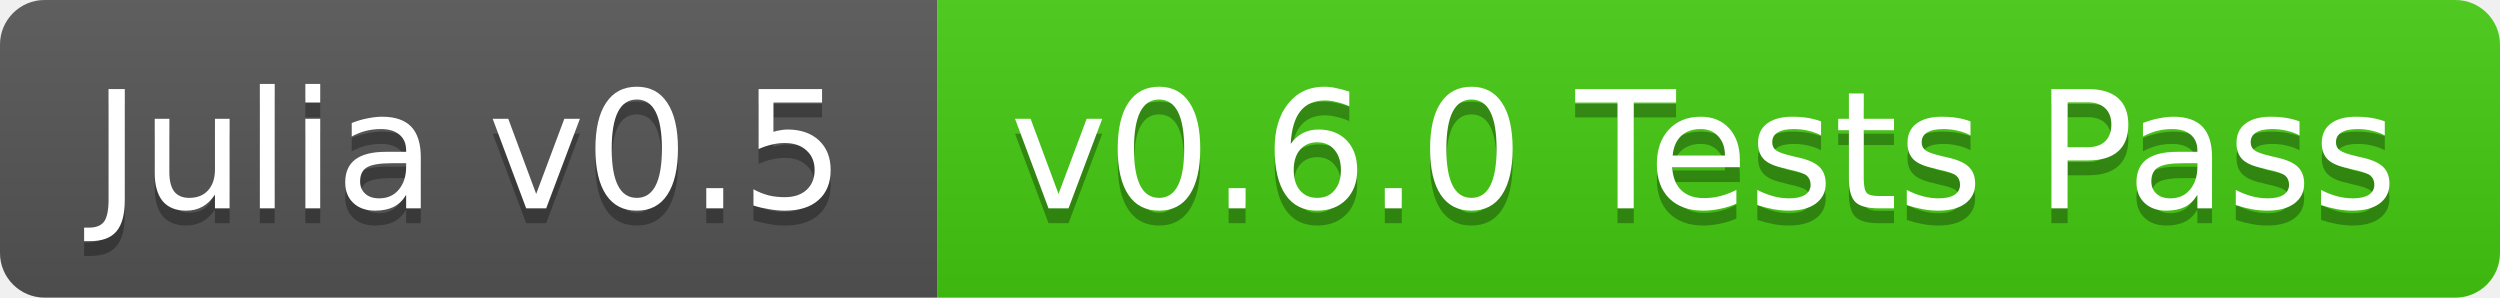
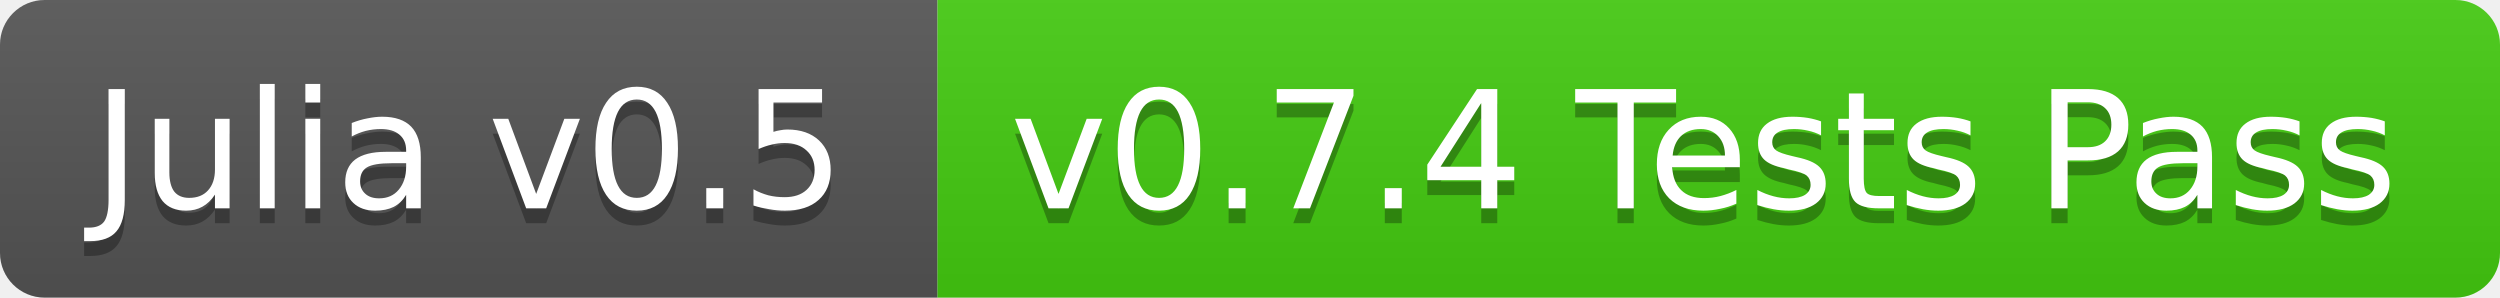
<svg xmlns="http://www.w3.org/2000/svg" width="168" height="20">
  <linearGradient id="b" x2="0" y2="100%">
    <stop offset="0" stop-color="#bbb" stop-opacity=".1" />
    <stop offset="1" stop-opacity=".1" />
  </linearGradient>
  <clipPath id="a">
    <rect width="168" height="20" rx="3" fill="#fff" />
  </clipPath>
  <g clip-path="url(#a)">
    <path fill="#555" d="M0 0h63v20H0z" />
    <path fill="#4c1" d="M63 0h105v20H63z" />
    <path fill="url(#b)" d="M0 0h168v20H0z" />
  </g>
  <g fill="#fff" text-anchor="middle" font-family="DejaVu Sans,Verdana,Geneva,sans-serif" font-size="11">
    <text x="31.5" y="15" fill="#010101" fill-opacity=".3">Julia v0.5</text>
    <text x="31.5" y="14">Julia v0.5</text>
-     <text x="114.5" y="15" fill="#010101" fill-opacity=".3">v0.6.0 Tests Pass</text>
-     <text x="114.5" y="14">v0.6.0 Tests Pass</text>
+     <text x="114.5" y="15" fill="#010101" fill-opacity=".3">v0.7.4 Tests Pass</text>
+     <text x="114.5" y="14">v0.7.4 Tests Pass</text>
  </g>
</svg>
